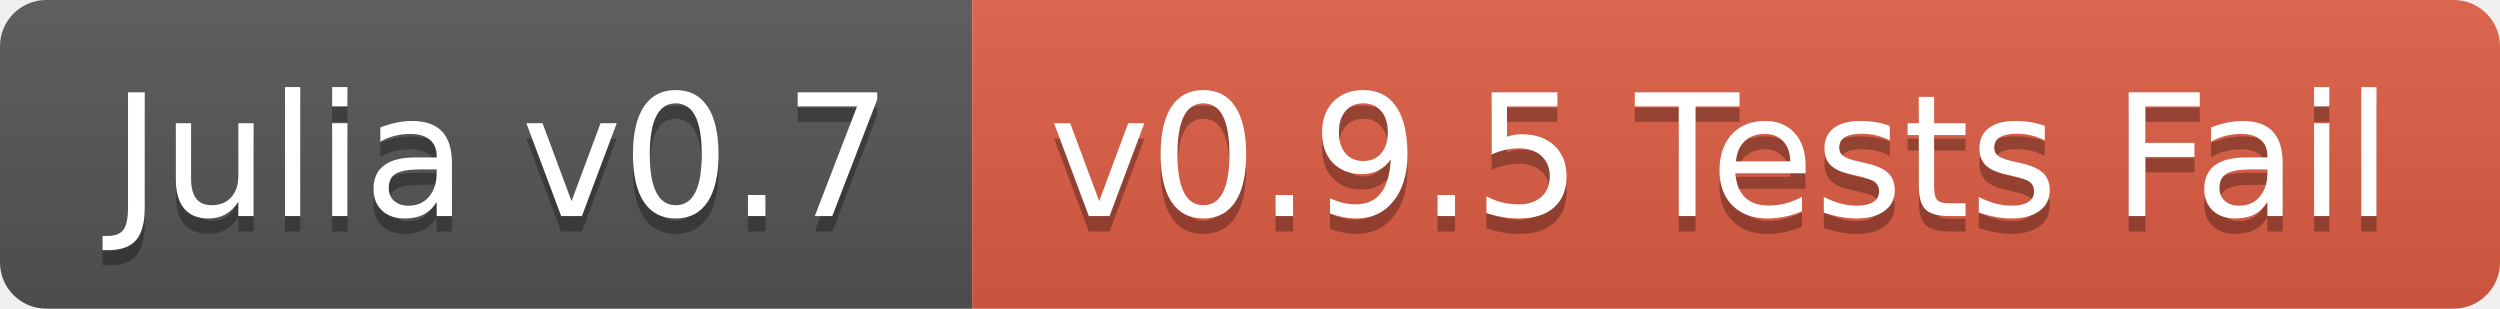
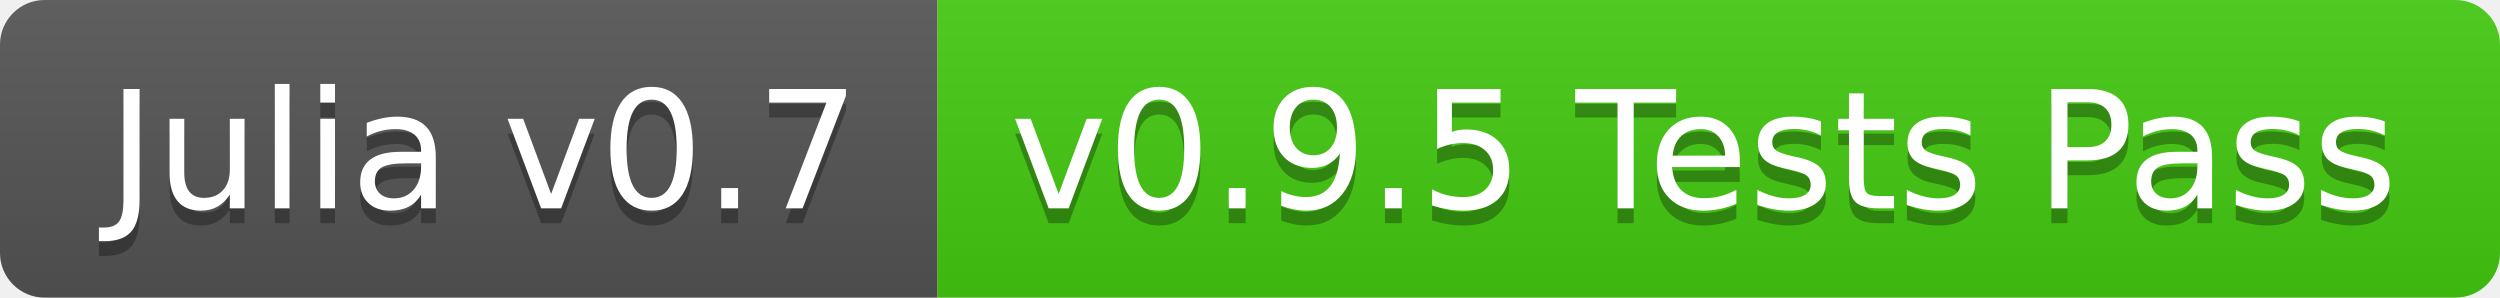
- <svg xmlns="http://www.w3.org/2000/svg" width="162" height="20">
+ <svg xmlns="http://www.w3.org/2000/svg" width="168" height="20">
  <linearGradient id="b" x2="0" y2="100%">
    <stop offset="0" stop-color="#bbb" stop-opacity=".1" />
    <stop offset="1" stop-opacity=".1" />
  </linearGradient>
  <clipPath id="a">
-     <rect width="162" height="20" rx="3" fill="#fff" />
+     <rect width="168" height="20" rx="3" fill="#fff" />
  </clipPath>
  <g clip-path="url(#a)">
    <path fill="#555" d="M0 0h63v20H0z" />
-     <path fill="#e05d44" d="M63 0h99v20H63z" />
-     <path fill="url(#b)" d="M0 0h162v20H0z" />
+     <path fill="#4c1" d="M63 0h105v20H63z" />
+     <path fill="url(#b)" d="M0 0h168v20H0z" />
  </g>
  <g fill="#fff" text-anchor="middle" font-family="DejaVu Sans,Verdana,Geneva,sans-serif" font-size="110">
    <text x="325" y="150" fill="#010101" fill-opacity=".3" transform="scale(.1)" textLength="530">Julia v0.7</text>
    <text x="325" y="140" transform="scale(.1)" textLength="530">Julia v0.7</text>
-     <text x="1115" y="150" fill="#010101" fill-opacity=".3" transform="scale(.1)" textLength="890">v0.9.5 Tests Fail</text>
-     <text x="1115" y="140" transform="scale(.1)" textLength="890">v0.9.5 Tests Fail</text>
+     <text x="1145" y="150" fill="#010101" fill-opacity=".3" transform="scale(.1)" textLength="950">v0.9.5 Tests Pass</text>
+     <text x="1145" y="140" transform="scale(.1)" textLength="950">v0.9.5 Tests Pass</text>
  </g>
</svg>
